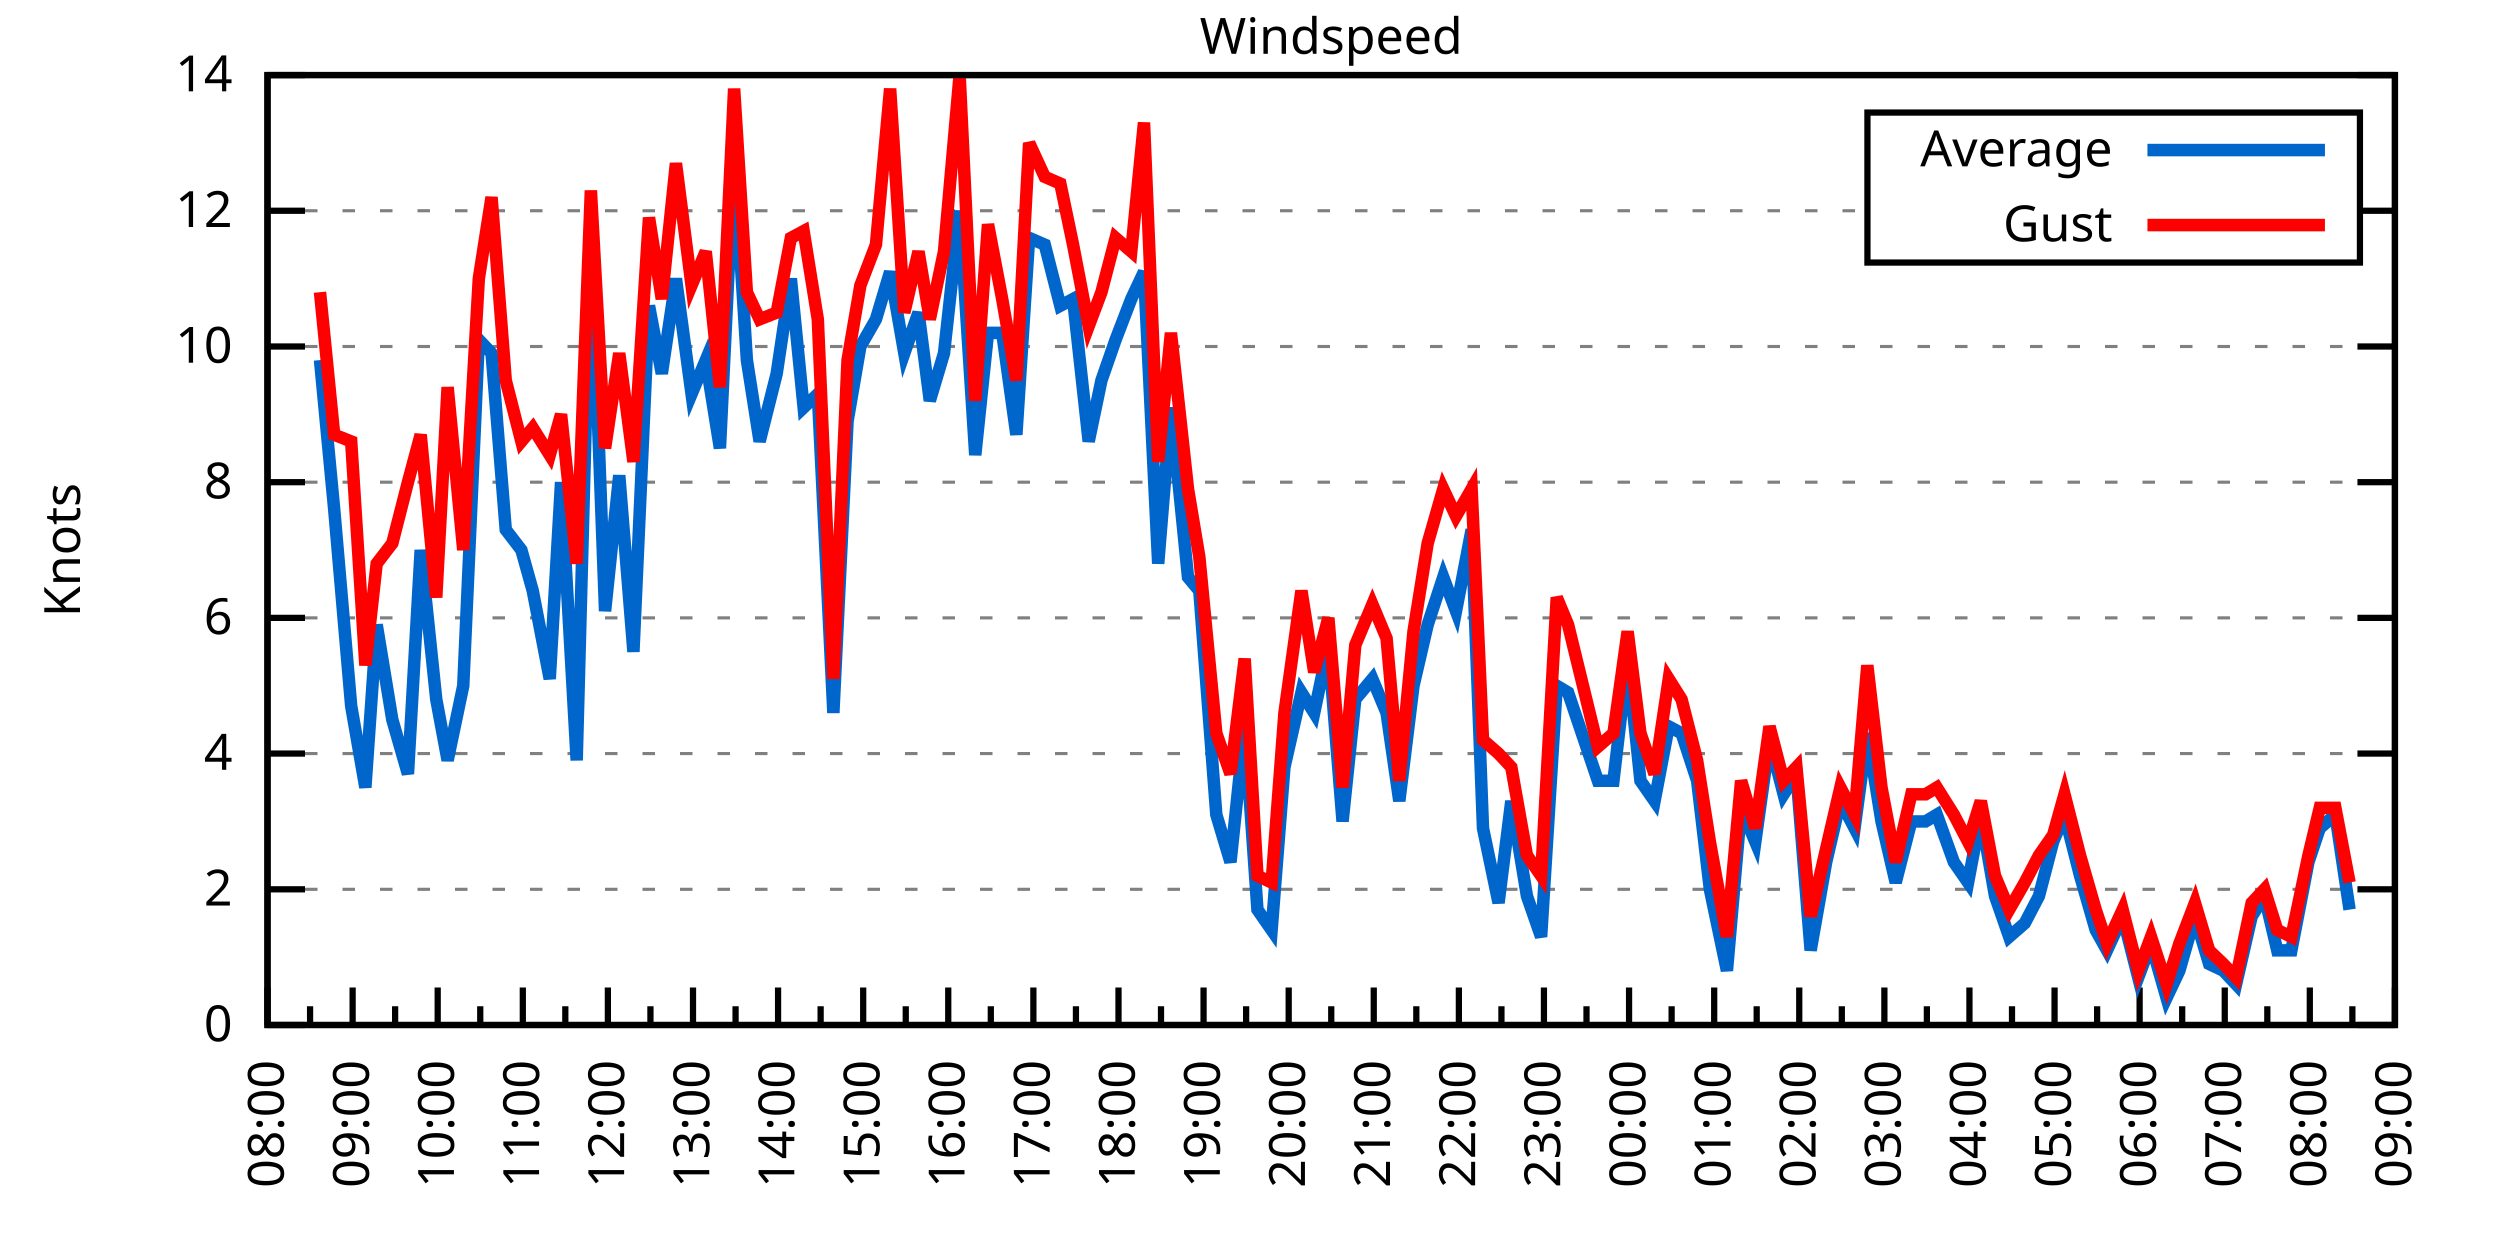
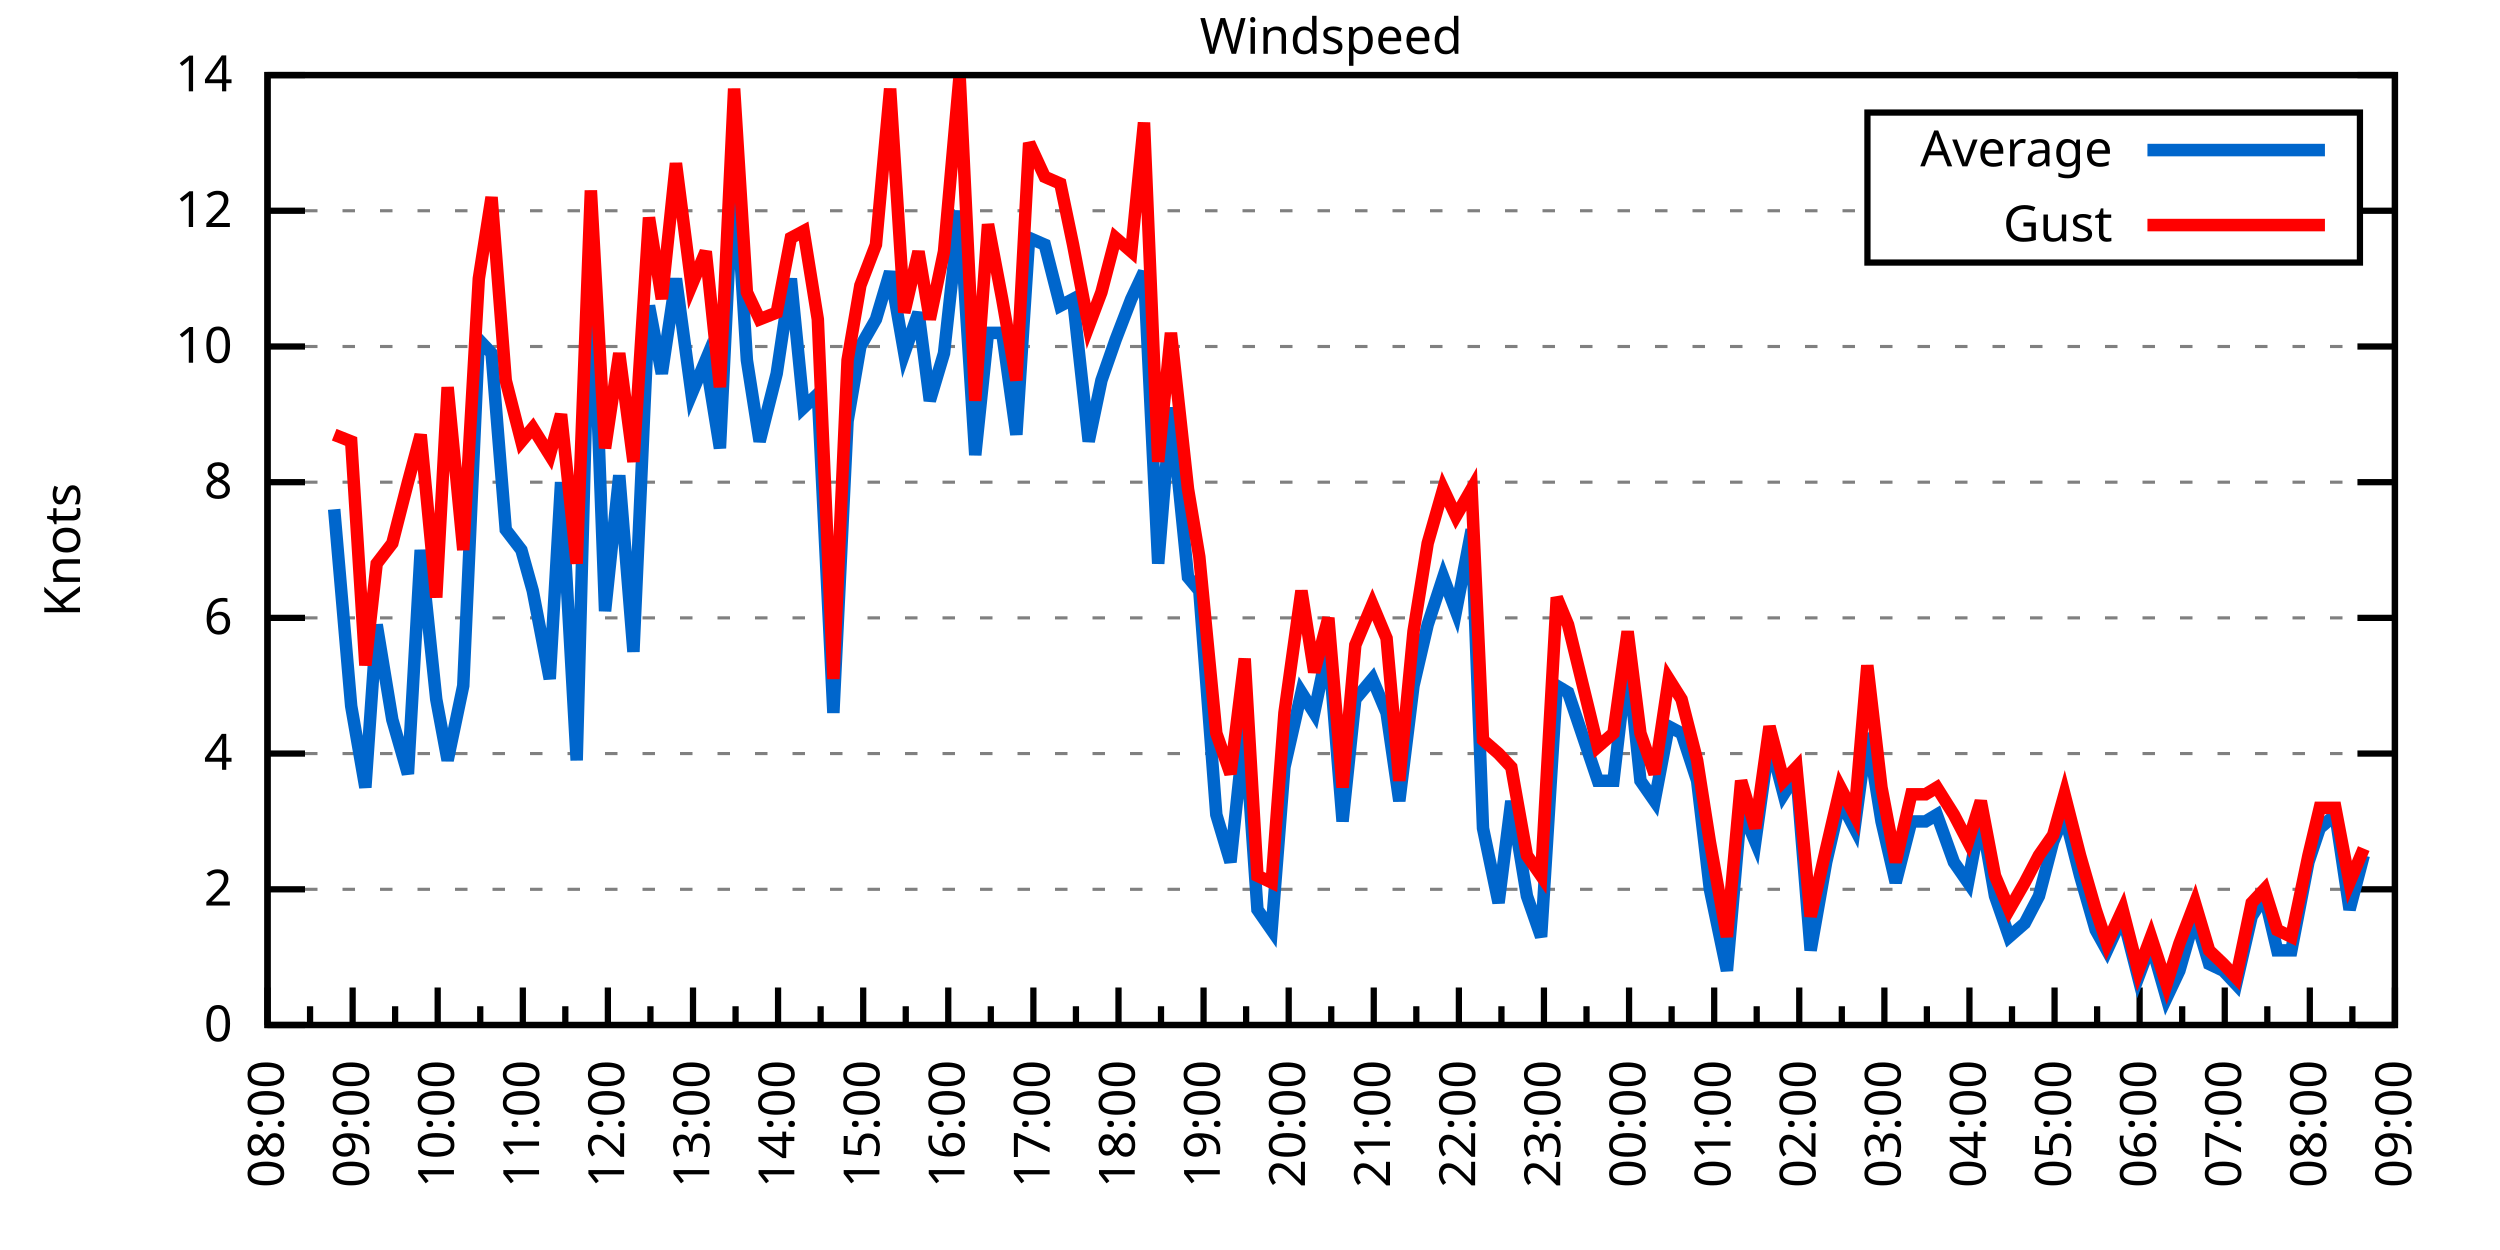
<svg xmlns="http://www.w3.org/2000/svg" xmlns:xlink="http://www.w3.org/1999/xlink" width="400" height="200" viewBox="0 0 400 200">
  <g id="gnuplot_canvas">
    <rect x="0" y="0" width="400" height="200" fill="none" />
    <defs>
      <circle id="gpDot" r="0.5" stroke-width="0.5" stroke="currentColor" />
      <path id="gpPt0" stroke-width="0.333" stroke="currentColor" d="M-1,0 h2 M0,-1 v2" />
      <path id="gpPt1" stroke-width="0.333" stroke="currentColor" d="M-1,-1 L1,1 M1,-1 L-1,1" />
      <path id="gpPt2" stroke-width="0.333" stroke="currentColor" d="M-1,0 L1,0 M0,-1 L0,1 M-1,-1 L1,1 M-1,1 L1,-1" />
      <rect id="gpPt3" stroke-width="0.333" stroke="currentColor" x="-1" y="-1" width="2" height="2" />
      <rect id="gpPt4" stroke-width="0.333" stroke="currentColor" fill="currentColor" x="-1" y="-1" width="2" height="2" />
      <circle id="gpPt5" stroke-width="0.333" stroke="currentColor" cx="0" cy="0" r="1" />
      <use xlink:href="#gpPt5" id="gpPt6" fill="currentColor" stroke="none" />
      <path id="gpPt7" stroke-width="0.333" stroke="currentColor" d="M0,-1.33 L-1.33,0.67 L1.33,0.67 z" />
      <use xlink:href="#gpPt7" id="gpPt8" fill="currentColor" stroke="none" />
      <use xlink:href="#gpPt7" id="gpPt9" stroke="currentColor" transform="rotate(180)" />
      <use xlink:href="#gpPt9" id="gpPt10" fill="currentColor" stroke="none" />
      <use xlink:href="#gpPt3" id="gpPt11" stroke="currentColor" transform="rotate(45)" />
      <use xlink:href="#gpPt11" id="gpPt12" fill="currentColor" stroke="none" />
      <path id="gpPt13" stroke-width="0.333" stroke="currentColor" d="M0,1.330 L1.265,0.411 L0.782,-1.067 L-0.782,-1.076 L-1.265,0.411 z" />
      <use xlink:href="#gpPt13" id="gpPt14" fill="currentColor" stroke="none" />
      <filter id="textbox" filterUnits="objectBoundingBox" x="0" y="0" height="1" width="1">
        <feFlood flood-color="white" flood-opacity="1" result="bgnd" />
        <feComposite in="SourceGraphic" in2="bgnd" operator="atop" />
      </filter>
      <filter id="greybox" filterUnits="objectBoundingBox" x="0" y="0" height="1" width="1">
        <feFlood flood-color="lightgrey" flood-opacity="1" result="grey" />
        <feComposite in="SourceGraphic" in2="grey" operator="atop" />
      </filter>
    </defs>
    <g fill="none" color="white" stroke="currentColor" stroke-width="1.00" stroke-linecap="butt" stroke-linejoin="miter">
</g>
    <g fill="none" color="black" stroke="currentColor" stroke-width="1.00" stroke-linecap="butt" stroke-linejoin="miter">
      <g stroke="none" shape-rendering="crispEdges">
        <polygon fill="rgb(255, 255, 255)" points="42.80,164.00 383.18,164.00 383.18,12.02 42.80,12.02 " />
      </g>
    </g>
    <g fill="none" color="black" stroke="currentColor" stroke-width="1.00" stroke-linecap="butt" stroke-linejoin="miter">
</g>
    <g fill="none" color="black" stroke="black" stroke-width="0.50" stroke-linecap="butt" stroke-linejoin="miter">
</g>
    <g fill="none" color="gray" stroke="currentColor" stroke-width="0.50" stroke-linecap="butt" stroke-linejoin="miter">
      <path stroke="gray" stroke-dasharray="2,4" class="gridline" d="M42.80,164.00 L383.19,164.00  " />
    </g>
    <g fill="none" color="gray" stroke="gray" stroke-width="1.00" stroke-linecap="butt" stroke-linejoin="miter">
</g>
    <g fill="none" color="black" stroke="currentColor" stroke-width="1.00" stroke-linecap="butt" stroke-linejoin="miter">
      <path stroke="black" d="M42.80,164.00 L48.80,164.00 M383.19,164.00 L377.19,164.00  " />
      <g transform="translate(37.20,166.60)" stroke="none" fill="black" font-family="Sans" font-size="8.00" text-anchor="end">
        <text>
          <tspan font-family="Sans"> 0</tspan>
        </text>
      </g>
    </g>
    <g fill="none" color="black" stroke="currentColor" stroke-width="1.00" stroke-linecap="butt" stroke-linejoin="miter">
</g>
    <g fill="none" color="black" stroke="black" stroke-width="0.50" stroke-linecap="butt" stroke-linejoin="miter">
</g>
    <g fill="none" color="gray" stroke="currentColor" stroke-width="0.50" stroke-linecap="butt" stroke-linejoin="miter">
      <path stroke="gray" stroke-dasharray="2,4" class="gridline" d="M42.80,142.29 L383.19,142.29  " />
    </g>
    <g fill="none" color="gray" stroke="gray" stroke-width="1.00" stroke-linecap="butt" stroke-linejoin="miter">
</g>
    <g fill="none" color="black" stroke="currentColor" stroke-width="1.00" stroke-linecap="butt" stroke-linejoin="miter">
      <path stroke="black" d="M42.80,142.29 L48.80,142.29 M383.19,142.29 L377.19,142.29  " />
      <g transform="translate(37.20,144.89)" stroke="none" fill="black" font-family="Sans" font-size="8.00" text-anchor="end">
        <text>
          <tspan font-family="Sans"> 2</tspan>
        </text>
      </g>
    </g>
    <g fill="none" color="black" stroke="currentColor" stroke-width="1.00" stroke-linecap="butt" stroke-linejoin="miter">
</g>
    <g fill="none" color="black" stroke="black" stroke-width="0.50" stroke-linecap="butt" stroke-linejoin="miter">
</g>
    <g fill="none" color="gray" stroke="currentColor" stroke-width="0.50" stroke-linecap="butt" stroke-linejoin="miter">
      <path stroke="gray" stroke-dasharray="2,4" class="gridline" d="M42.80,120.57 L383.19,120.57  " />
    </g>
    <g fill="none" color="gray" stroke="gray" stroke-width="1.00" stroke-linecap="butt" stroke-linejoin="miter">
</g>
    <g fill="none" color="black" stroke="currentColor" stroke-width="1.00" stroke-linecap="butt" stroke-linejoin="miter">
      <path stroke="black" d="M42.80,120.57 L48.80,120.57 M383.19,120.57 L377.19,120.57  " />
      <g transform="translate(37.20,123.17)" stroke="none" fill="black" font-family="Sans" font-size="8.00" text-anchor="end">
        <text>
          <tspan font-family="Sans"> 4</tspan>
        </text>
      </g>
    </g>
    <g fill="none" color="black" stroke="currentColor" stroke-width="1.00" stroke-linecap="butt" stroke-linejoin="miter">
</g>
    <g fill="none" color="black" stroke="black" stroke-width="0.50" stroke-linecap="butt" stroke-linejoin="miter">
</g>
    <g fill="none" color="gray" stroke="currentColor" stroke-width="0.50" stroke-linecap="butt" stroke-linejoin="miter">
      <path stroke="gray" stroke-dasharray="2,4" class="gridline" d="M42.80,98.86 L383.19,98.86  " />
    </g>
    <g fill="none" color="gray" stroke="gray" stroke-width="1.00" stroke-linecap="butt" stroke-linejoin="miter">
</g>
    <g fill="none" color="black" stroke="currentColor" stroke-width="1.00" stroke-linecap="butt" stroke-linejoin="miter">
      <path stroke="black" d="M42.80,98.86 L48.80,98.86 M383.19,98.86 L377.19,98.86  " />
      <g transform="translate(37.20,101.46)" stroke="none" fill="black" font-family="Sans" font-size="8.00" text-anchor="end">
        <text>
          <tspan font-family="Sans"> 6</tspan>
        </text>
      </g>
    </g>
    <g fill="none" color="black" stroke="currentColor" stroke-width="1.00" stroke-linecap="butt" stroke-linejoin="miter">
</g>
    <g fill="none" color="black" stroke="black" stroke-width="0.50" stroke-linecap="butt" stroke-linejoin="miter">
</g>
    <g fill="none" color="gray" stroke="currentColor" stroke-width="0.50" stroke-linecap="butt" stroke-linejoin="miter">
      <path stroke="gray" stroke-dasharray="2,4" class="gridline" d="M42.80,77.15 L383.19,77.15  " />
    </g>
    <g fill="none" color="gray" stroke="gray" stroke-width="1.00" stroke-linecap="butt" stroke-linejoin="miter">
</g>
    <g fill="none" color="black" stroke="currentColor" stroke-width="1.00" stroke-linecap="butt" stroke-linejoin="miter">
      <path stroke="black" d="M42.80,77.15 L48.80,77.15 M383.19,77.15 L377.19,77.15  " />
      <g transform="translate(37.20,79.75)" stroke="none" fill="black" font-family="Sans" font-size="8.00" text-anchor="end">
        <text>
          <tspan font-family="Sans"> 8</tspan>
        </text>
      </g>
    </g>
    <g fill="none" color="black" stroke="currentColor" stroke-width="1.00" stroke-linecap="butt" stroke-linejoin="miter">
</g>
    <g fill="none" color="black" stroke="black" stroke-width="0.50" stroke-linecap="butt" stroke-linejoin="miter">
</g>
    <g fill="none" color="gray" stroke="currentColor" stroke-width="0.50" stroke-linecap="butt" stroke-linejoin="miter">
      <path stroke="gray" stroke-dasharray="2,4" class="gridline" d="M42.80,55.44 L383.19,55.44  " />
    </g>
    <g fill="none" color="gray" stroke="gray" stroke-width="1.00" stroke-linecap="butt" stroke-linejoin="miter">
</g>
    <g fill="none" color="black" stroke="currentColor" stroke-width="1.00" stroke-linecap="butt" stroke-linejoin="miter">
      <path stroke="black" d="M42.80,55.44 L48.80,55.44 M383.19,55.44 L377.19,55.44  " />
      <g transform="translate(37.20,58.04)" stroke="none" fill="black" font-family="Sans" font-size="8.00" text-anchor="end">
        <text>
          <tspan font-family="Sans"> 10</tspan>
        </text>
      </g>
    </g>
    <g fill="none" color="black" stroke="currentColor" stroke-width="1.00" stroke-linecap="butt" stroke-linejoin="miter">
</g>
    <g fill="none" color="black" stroke="black" stroke-width="0.50" stroke-linecap="butt" stroke-linejoin="miter">
</g>
    <g fill="none" color="gray" stroke="currentColor" stroke-width="0.50" stroke-linecap="butt" stroke-linejoin="miter">
      <path stroke="gray" stroke-dasharray="2,4" class="gridline" d="M42.80,33.72 L298.79,33.72 M377.59,33.72 L383.19,33.72  " />
    </g>
    <g fill="none" color="gray" stroke="gray" stroke-width="1.00" stroke-linecap="butt" stroke-linejoin="miter">
</g>
    <g fill="none" color="black" stroke="currentColor" stroke-width="1.00" stroke-linecap="butt" stroke-linejoin="miter">
      <path stroke="black" d="M42.80,33.72 L48.80,33.72 M383.19,33.72 L377.19,33.72  " />
      <g transform="translate(37.20,36.32)" stroke="none" fill="black" font-family="Sans" font-size="8.00" text-anchor="end">
        <text>
          <tspan font-family="Sans"> 12</tspan>
        </text>
      </g>
    </g>
    <g fill="none" color="black" stroke="currentColor" stroke-width="1.00" stroke-linecap="butt" stroke-linejoin="miter">
</g>
    <g fill="none" color="black" stroke="black" stroke-width="0.50" stroke-linecap="butt" stroke-linejoin="miter">
</g>
    <g fill="none" color="gray" stroke="currentColor" stroke-width="0.50" stroke-linecap="butt" stroke-linejoin="miter">
      <path stroke="gray" stroke-dasharray="2,4" class="gridline" d="M42.80,12.01 L383.19,12.01  " />
    </g>
    <g fill="none" color="gray" stroke="gray" stroke-width="1.00" stroke-linecap="butt" stroke-linejoin="miter">
</g>
    <g fill="none" color="black" stroke="currentColor" stroke-width="1.00" stroke-linecap="butt" stroke-linejoin="miter">
      <path stroke="black" d="M42.80,12.01 L48.80,12.01 M383.19,12.01 L377.19,12.01  " />
      <g transform="translate(37.20,14.61)" stroke="none" fill="black" font-family="Sans" font-size="8.00" text-anchor="end">
        <text>
          <tspan font-family="Sans"> 14</tspan>
        </text>
      </g>
    </g>
    <g fill="none" color="black" stroke="currentColor" stroke-width="1.00" stroke-linecap="butt" stroke-linejoin="miter">
      <path stroke="black" d="M42.80,164.00 L42.80,158.00  " />
      <g transform="translate(45.40,169.60) rotate(270)" stroke="none" fill="black" font-family="Sans" font-size="8.00" text-anchor="end">
        <text>
          <tspan font-family="Sans">08:00</tspan>
        </text>
      </g>
    </g>
    <g fill="none" color="black" stroke="currentColor" stroke-width="1.00" stroke-linecap="butt" stroke-linejoin="miter">
      <path stroke="black" d="M49.61,164.00 L49.61,161.00 M56.42,164.00 L56.42,158.00  " />
      <g transform="translate(59.02,169.60) rotate(270)" stroke="none" fill="black" font-family="Sans" font-size="8.00" text-anchor="end">
        <text>
          <tspan font-family="Sans">09:00</tspan>
        </text>
      </g>
    </g>
    <g fill="none" color="black" stroke="currentColor" stroke-width="1.00" stroke-linecap="butt" stroke-linejoin="miter">
      <path stroke="black" d="M63.22,164.00 L63.22,161.00 M70.03,164.00 L70.03,158.00  " />
      <g transform="translate(72.63,169.60) rotate(270)" stroke="none" fill="black" font-family="Sans" font-size="8.00" text-anchor="end">
        <text>
          <tspan font-family="Sans">10:00</tspan>
        </text>
      </g>
    </g>
    <g fill="none" color="black" stroke="currentColor" stroke-width="1.00" stroke-linecap="butt" stroke-linejoin="miter">
      <path stroke="black" d="M76.84,164.00 L76.84,161.00 M83.65,164.00 L83.65,158.00  " />
      <g transform="translate(86.25,169.60) rotate(270)" stroke="none" fill="black" font-family="Sans" font-size="8.00" text-anchor="end">
        <text>
          <tspan font-family="Sans">11:00</tspan>
        </text>
      </g>
    </g>
    <g fill="none" color="black" stroke="currentColor" stroke-width="1.00" stroke-linecap="butt" stroke-linejoin="miter">
      <path stroke="black" d="M90.45,164.00 L90.45,161.00 M97.26,164.00 L97.26,158.00  " />
      <g transform="translate(99.86,169.60) rotate(270)" stroke="none" fill="black" font-family="Sans" font-size="8.00" text-anchor="end">
        <text>
          <tspan font-family="Sans">12:00</tspan>
        </text>
      </g>
    </g>
    <g fill="none" color="black" stroke="currentColor" stroke-width="1.00" stroke-linecap="butt" stroke-linejoin="miter">
      <path stroke="black" d="M104.07,164.00 L104.07,161.00 M110.88,164.00 L110.88,158.00  " />
      <g transform="translate(113.48,169.60) rotate(270)" stroke="none" fill="black" font-family="Sans" font-size="8.00" text-anchor="end">
        <text>
          <tspan font-family="Sans">13:00</tspan>
        </text>
      </g>
    </g>
    <g fill="none" color="black" stroke="currentColor" stroke-width="1.00" stroke-linecap="butt" stroke-linejoin="miter">
      <path stroke="black" d="M117.69,164.00 L117.69,161.00 M124.49,164.00 L124.49,158.00  " />
      <g transform="translate(127.09,169.60) rotate(270)" stroke="none" fill="black" font-family="Sans" font-size="8.00" text-anchor="end">
        <text>
          <tspan font-family="Sans">14:00</tspan>
        </text>
      </g>
    </g>
    <g fill="none" color="black" stroke="currentColor" stroke-width="1.00" stroke-linecap="butt" stroke-linejoin="miter">
      <path stroke="black" d="M131.30,164.00 L131.30,161.00 M138.11,164.00 L138.11,158.00  " />
      <g transform="translate(140.71,169.60) rotate(270)" stroke="none" fill="black" font-family="Sans" font-size="8.00" text-anchor="end">
        <text>
          <tspan font-family="Sans">15:00</tspan>
        </text>
      </g>
    </g>
    <g fill="none" color="black" stroke="currentColor" stroke-width="1.00" stroke-linecap="butt" stroke-linejoin="miter">
      <path stroke="black" d="M144.92,164.00 L144.92,161.00 M151.72,164.00 L151.72,158.00  " />
      <g transform="translate(154.32,169.60) rotate(270)" stroke="none" fill="black" font-family="Sans" font-size="8.00" text-anchor="end">
        <text>
          <tspan font-family="Sans">16:00</tspan>
        </text>
      </g>
    </g>
    <g fill="none" color="black" stroke="currentColor" stroke-width="1.00" stroke-linecap="butt" stroke-linejoin="miter">
      <path stroke="black" d="M158.53,164.00 L158.53,161.00 M165.34,164.00 L165.34,158.00  " />
      <g transform="translate(167.94,169.60) rotate(270)" stroke="none" fill="black" font-family="Sans" font-size="8.00" text-anchor="end">
        <text>
          <tspan font-family="Sans">17:00</tspan>
        </text>
      </g>
    </g>
    <g fill="none" color="black" stroke="currentColor" stroke-width="1.00" stroke-linecap="butt" stroke-linejoin="miter">
      <path stroke="black" d="M172.15,164.00 L172.15,161.00 M178.96,164.00 L178.96,158.00  " />
      <g transform="translate(181.56,169.60) rotate(270)" stroke="none" fill="black" font-family="Sans" font-size="8.00" text-anchor="end">
        <text>
          <tspan font-family="Sans">18:00</tspan>
        </text>
      </g>
    </g>
    <g fill="none" color="black" stroke="currentColor" stroke-width="1.00" stroke-linecap="butt" stroke-linejoin="miter">
      <path stroke="black" d="M185.76,164.00 L185.76,161.00 M192.57,164.00 L192.57,158.00  " />
      <g transform="translate(195.17,169.60) rotate(270)" stroke="none" fill="black" font-family="Sans" font-size="8.00" text-anchor="end">
        <text>
          <tspan font-family="Sans">19:00</tspan>
        </text>
      </g>
    </g>
    <g fill="none" color="black" stroke="currentColor" stroke-width="1.00" stroke-linecap="butt" stroke-linejoin="miter">
      <path stroke="black" d="M199.38,164.00 L199.38,161.00 M206.19,164.00 L206.19,158.00  " />
      <g transform="translate(208.79,169.60) rotate(270)" stroke="none" fill="black" font-family="Sans" font-size="8.00" text-anchor="end">
        <text>
          <tspan font-family="Sans">20:00</tspan>
        </text>
      </g>
    </g>
    <g fill="none" color="black" stroke="currentColor" stroke-width="1.00" stroke-linecap="butt" stroke-linejoin="miter">
      <path stroke="black" d="M213.00,164.00 L213.00,161.00 M219.80,164.00 L219.80,158.00  " />
      <g transform="translate(222.40,169.60) rotate(270)" stroke="none" fill="black" font-family="Sans" font-size="8.00" text-anchor="end">
        <text>
          <tspan font-family="Sans">21:00</tspan>
        </text>
      </g>
    </g>
    <g fill="none" color="black" stroke="currentColor" stroke-width="1.00" stroke-linecap="butt" stroke-linejoin="miter">
      <path stroke="black" d="M226.61,164.00 L226.61,161.00 M233.42,164.00 L233.42,158.00  " />
      <g transform="translate(236.02,169.60) rotate(270)" stroke="none" fill="black" font-family="Sans" font-size="8.00" text-anchor="end">
        <text>
          <tspan font-family="Sans">22:00</tspan>
        </text>
      </g>
    </g>
    <g fill="none" color="black" stroke="currentColor" stroke-width="1.00" stroke-linecap="butt" stroke-linejoin="miter">
      <path stroke="black" d="M240.23,164.00 L240.23,161.00 M247.03,164.00 L247.03,158.00  " />
      <g transform="translate(249.63,169.60) rotate(270)" stroke="none" fill="black" font-family="Sans" font-size="8.00" text-anchor="end">
        <text>
          <tspan font-family="Sans">23:00</tspan>
        </text>
      </g>
    </g>
    <g fill="none" color="black" stroke="currentColor" stroke-width="1.00" stroke-linecap="butt" stroke-linejoin="miter">
      <path stroke="black" d="M253.84,164.00 L253.84,161.00 M260.65,164.00 L260.65,158.00  " />
      <g transform="translate(263.25,169.60) rotate(270)" stroke="none" fill="black" font-family="Sans" font-size="8.00" text-anchor="end">
        <text>
          <tspan font-family="Sans">00:00</tspan>
        </text>
      </g>
    </g>
    <g fill="none" color="black" stroke="currentColor" stroke-width="1.00" stroke-linecap="butt" stroke-linejoin="miter">
      <path stroke="black" d="M267.46,164.00 L267.46,161.00 M274.27,164.00 L274.27,158.00  " />
      <g transform="translate(276.87,169.60) rotate(270)" stroke="none" fill="black" font-family="Sans" font-size="8.00" text-anchor="end">
        <text>
          <tspan font-family="Sans">01:00</tspan>
        </text>
      </g>
    </g>
    <g fill="none" color="black" stroke="currentColor" stroke-width="1.00" stroke-linecap="butt" stroke-linejoin="miter">
      <path stroke="black" d="M281.07,164.00 L281.07,161.00 M287.88,164.00 L287.88,158.00  " />
      <g transform="translate(290.48,169.60) rotate(270)" stroke="none" fill="black" font-family="Sans" font-size="8.00" text-anchor="end">
        <text>
          <tspan font-family="Sans">02:00</tspan>
        </text>
      </g>
    </g>
    <g fill="none" color="black" stroke="currentColor" stroke-width="1.00" stroke-linecap="butt" stroke-linejoin="miter">
      <path stroke="black" d="M294.69,164.00 L294.69,161.00 M301.50,164.00 L301.50,158.00  " />
      <g transform="translate(304.10,169.60) rotate(270)" stroke="none" fill="black" font-family="Sans" font-size="8.00" text-anchor="end">
        <text>
          <tspan font-family="Sans">03:00</tspan>
        </text>
      </g>
    </g>
    <g fill="none" color="black" stroke="currentColor" stroke-width="1.00" stroke-linecap="butt" stroke-linejoin="miter">
      <path stroke="black" d="M308.30,164.00 L308.30,161.00 M315.11,164.00 L315.11,158.00  " />
      <g transform="translate(317.71,169.60) rotate(270)" stroke="none" fill="black" font-family="Sans" font-size="8.00" text-anchor="end">
        <text>
          <tspan font-family="Sans">04:00</tspan>
        </text>
      </g>
    </g>
    <g fill="none" color="black" stroke="currentColor" stroke-width="1.00" stroke-linecap="butt" stroke-linejoin="miter">
      <path stroke="black" d="M321.92,164.00 L321.92,161.00 M328.73,164.00 L328.73,158.00  " />
      <g transform="translate(331.33,169.60) rotate(270)" stroke="none" fill="black" font-family="Sans" font-size="8.00" text-anchor="end">
        <text>
          <tspan font-family="Sans">05:00</tspan>
        </text>
      </g>
    </g>
    <g fill="none" color="black" stroke="currentColor" stroke-width="1.00" stroke-linecap="butt" stroke-linejoin="miter">
      <path stroke="black" d="M335.54,164.00 L335.54,161.00 M342.34,164.00 L342.34,158.00  " />
      <g transform="translate(344.94,169.60) rotate(270)" stroke="none" fill="black" font-family="Sans" font-size="8.00" text-anchor="end">
        <text>
          <tspan font-family="Sans">06:00</tspan>
        </text>
      </g>
    </g>
    <g fill="none" color="black" stroke="currentColor" stroke-width="1.00" stroke-linecap="butt" stroke-linejoin="miter">
      <path stroke="black" d="M349.15,164.00 L349.15,161.00 M355.96,164.00 L355.96,158.00  " />
      <g transform="translate(358.56,169.60) rotate(270)" stroke="none" fill="black" font-family="Sans" font-size="8.00" text-anchor="end">
        <text>
          <tspan font-family="Sans">07:00</tspan>
        </text>
      </g>
    </g>
    <g fill="none" color="black" stroke="currentColor" stroke-width="1.00" stroke-linecap="butt" stroke-linejoin="miter">
      <path stroke="black" d="M362.77,164.00 L362.77,161.00 M369.57,164.00 L369.57,158.00  " />
      <g transform="translate(372.17,169.60) rotate(270)" stroke="none" fill="black" font-family="Sans" font-size="8.00" text-anchor="end">
        <text>
          <tspan font-family="Sans">08:00</tspan>
        </text>
      </g>
    </g>
    <g fill="none" color="black" stroke="currentColor" stroke-width="1.00" stroke-linecap="butt" stroke-linejoin="miter">
      <path stroke="black" d="M376.38,164.00 L376.38,161.00 M383.19,164.00 L383.19,158.00  " />
      <g transform="translate(385.79,169.60) rotate(270)" stroke="none" fill="black" font-family="Sans" font-size="8.00" text-anchor="end">
        <text>
          <tspan font-family="Sans">09:00</tspan>
        </text>
      </g>
    </g>
    <g fill="none" color="black" stroke="currentColor" stroke-width="1.00" stroke-linecap="butt" stroke-linejoin="miter">
</g>
    <g fill="none" color="black" stroke="currentColor" stroke-width="1.00" stroke-linecap="butt" stroke-linejoin="miter">
      <path stroke="black" d="M42.80,12.01 L42.80,164.00 L383.19,164.00 L383.19,12.01 L42.80,12.01 Z  " />
    </g>
    <g fill="none" color="black" stroke="currentColor" stroke-width="1.00" stroke-linecap="butt" stroke-linejoin="miter">
      <g transform="translate(12.80,88.01) rotate(270)" stroke="none" fill="black" font-family="Sans" font-size="8.00" text-anchor="middle">
        <text>
          <tspan font-family="Sans">Knots</tspan>
        </text>
      </g>
    </g>
    <g fill="none" color="black" stroke="currentColor" stroke-width="1.00" stroke-linecap="butt" stroke-linejoin="miter">
</g>
    <g fill="none" color="black" stroke="currentColor" stroke-width="1.00" stroke-linecap="butt" stroke-linejoin="miter">
      <path stroke="black" d="M298.79,42.01 L298.79,18.01 L377.59,18.01 L377.59,42.01 L298.79,42.01 Z  " />
    </g>
    <g id="Windspeed_plot_1">
      <g fill="none" color="white" stroke="black" stroke-width="2.00" stroke-linecap="butt" stroke-linejoin="miter">
</g>
      <g fill="none" color="black" stroke="currentColor" stroke-width="2.00" stroke-linecap="butt" stroke-linejoin="miter">
        <g transform="translate(337.99,26.61)" stroke="none" fill="black" font-family="Sans" font-size="8.00" text-anchor="end">
          <text>
            <tspan font-family="Sans">Average</tspan>
          </text>
        </g>
      </g>
      <g fill="none" color="black" stroke="currentColor" stroke-width="2.00" stroke-linecap="butt" stroke-linejoin="miter">
-         <path stroke="rgb(  0, 102, 204)" d="M343.59,24.01 L371.99,24.01 M51.20,57.61 L53.47,81.49 L56.19,112.97 L58.46,126.00 L60.27,99.95 L62.77,115.15   L65.27,123.83 L67.31,88.00 L69.80,111.89 L71.62,121.66 L74.12,109.72 L76.61,54.35 L78.65,56.52 L80.92,84.75   L83.42,88.00 L85.24,94.52 L87.96,108.63 L89.77,77.15 L92.27,121.66 L94.54,36.98 L96.81,97.78 L99.08,76.06   L101.35,104.29 L103.84,48.92 L105.89,59.78 L108.15,44.58 L110.65,63.04 L112.92,57.61 L115.19,71.72 L117.46,25.04   L119.50,57.61 L121.54,70.63 L124.27,59.78 L126.54,44.58 L128.58,65.21 L130.85,63.04 L133.34,114.06 L135.61,67.38   L137.66,55.44 L140.15,51.09 L142.42,43.49 L144.69,56.52 L146.96,50.01 L148.77,64.12 L151.04,56.52 L153.54,33.72   L156.04,72.81 L158.08,53.26 L160.35,53.26 L162.62,69.55 L164.66,38.07 L167.16,39.15 L169.65,48.92 L171.69,47.84   L174.19,70.63 L176.23,60.86 L178.50,54.35 L181.00,47.84 L183.04,43.49 L185.31,90.18 L187.35,65.21 L190.08,92.35   L191.89,94.52 L194.61,130.35 L196.88,137.94 L199.15,116.23 L201.19,145.54 L203.46,148.80 L205.51,122.75 L208.23,110.80   L210.27,114.06 L212.54,103.20 L214.81,131.43 L216.85,111.89 L219.58,108.63 L221.85,114.06 L223.89,128.17 L226.16,109.72   L228.43,99.95 L230.92,92.35 L232.96,97.78 L235.46,84.75 L237.28,132.52 L239.77,144.46 L241.81,128.17 L244.31,143.37   L246.58,149.89 L249.08,109.72 L250.89,110.80 L255.66,124.92 L258.15,124.92 L260.42,105.38 L262.47,124.92 L264.73,128.17   L267.00,116.23 L269.05,117.32 L271.54,124.92 L273.58,142.29 L276.31,155.31 L278.58,129.26 L280.85,134.69 L283.12,118.40   L285.38,127.09 L287.43,123.83 L289.70,152.06 L292.19,137.94 L294.46,128.17 L296.73,132.52 L298.77,117.32 L301.04,131.43   L303.31,141.20 L305.81,131.43 L308.08,131.43 L309.89,130.35 L312.62,137.94 L314.89,141.20 L316.93,130.35 L319.20,143.37   L321.47,149.89 L323.96,147.72 L326.23,143.37 L328.50,134.69 L330.32,130.35 L332.81,140.12 L335.31,148.80 L337.12,152.06   L339.62,146.63 L342.12,156.40 L344.16,150.97 L346.65,159.66 L348.70,155.31 L351.19,146.63 L353.46,154.23 L355.73,155.31   L357.77,157.49 L360.27,146.63 L362.31,143.37 L364.36,152.06 L366.62,152.06 L369.35,137.94 L371.16,132.52 L373.66,130.35   L375.93,145.54  " />
+         <path stroke="rgb(  0, 102, 204)" d="M343.59,24.01 L371.99,24.01 M53.47,81.49 L56.19,112.97 L58.46,126.00 L60.27,99.95 L62.77,115.15 L65.27,123.83   L67.31,88.00 L69.80,111.89 L71.62,121.66 L74.12,109.72 L76.61,54.35 L78.65,56.52 L80.92,84.75 L83.42,88.00   L85.24,94.52 L87.96,108.63 L89.77,77.15 L92.27,121.66 L94.54,36.98 L96.81,97.78 L99.08,76.06 L101.35,104.29   L103.84,48.92 L105.89,59.78 L108.15,44.58 L110.65,63.04 L112.92,57.61 L115.19,71.72 L117.46,25.04 L119.50,57.61   L121.54,70.63 L124.27,59.78 L126.54,44.58 L128.58,65.21 L130.85,63.04 L133.34,114.06 L135.61,67.38 L137.66,55.44   L140.15,51.09 L142.42,43.49 L144.69,56.52 L146.96,50.01 L148.77,64.12 L151.04,56.52 L153.54,33.72 L156.04,72.81   L158.08,53.26 L160.35,53.26 L162.62,69.55 L164.66,38.07 L167.16,39.15 L169.65,48.92 L171.69,47.84 L174.19,70.63   L176.23,60.86 L178.50,54.35 L181.00,47.84 L183.04,43.49 L185.31,90.18 L187.35,65.21 L190.08,92.35 L191.89,94.52   L194.61,130.35 L196.88,137.94 L199.15,116.23 L201.19,145.54 L203.46,148.80 L205.51,122.75 L208.23,110.80 L210.27,114.06   L212.54,103.20 L214.81,131.43 L216.85,111.89 L219.58,108.63 L221.85,114.06 L223.89,128.17 L226.16,109.72 L228.43,99.95   L230.92,92.35 L232.96,97.78 L235.46,84.75 L237.28,132.52 L239.77,144.46 L241.81,128.17 L244.31,143.37 L246.58,149.89   L249.08,109.72 L250.89,110.80 L255.66,124.92 L258.15,124.92 L260.42,105.38 L262.47,124.92 L264.73,128.17 L267.00,116.23   L269.05,117.32 L271.54,124.92 L273.58,142.29 L276.31,155.31 L278.58,129.26 L280.85,134.69 L283.12,118.40 L285.38,127.09   L287.43,123.83 L289.70,152.06 L292.19,137.94 L294.46,128.17 L296.73,132.52 L298.77,117.32 L301.04,131.43 L303.31,141.20   L305.81,131.43 L308.08,131.43 L309.89,130.35 L312.62,137.94 L314.89,141.20 L316.93,130.35 L319.20,143.37 L321.47,149.89   L323.96,147.72 L326.23,143.37 L328.50,134.69 L330.32,130.35 L332.81,140.12 L335.31,148.80 L337.12,152.06 L339.62,146.63   L342.12,156.40 L344.16,150.97 L346.65,159.66 L348.70,155.31 L351.19,146.63 L353.46,154.23 L355.73,155.31 L357.77,157.49   L360.27,146.63 L362.31,143.37 L364.36,152.06 L366.62,152.06 L369.35,137.94 L371.16,132.52 L373.66,130.35 L375.93,145.54   L378.20,136.86  " />
      </g>
    </g>
    <g id="Windspeed_plot_2">
      <g fill="none" color="black" stroke="currentColor" stroke-width="2.00" stroke-linecap="butt" stroke-linejoin="miter">
        <g transform="translate(337.99,38.61)" stroke="none" fill="black" font-family="Sans" font-size="8.00" text-anchor="end">
          <text>
            <tspan font-family="Sans">Gust</tspan>
          </text>
        </g>
      </g>
      <g fill="none" color="black" stroke="currentColor" stroke-width="2.00" stroke-linecap="butt" stroke-linejoin="miter">
-         <path stroke="rgb(255,   0,   0)" d="M343.59,36.01 L371.99,36.01 M51.20,46.75 L53.47,69.55 L56.19,70.63 L58.46,106.46 L60.27,90.18 L62.77,86.92   L65.27,77.15 L67.31,69.55 L69.80,95.60 L71.62,61.95 L74.12,88.00 L76.61,44.58 L78.65,31.55 L80.92,60.86   L83.42,70.63 L85.24,68.46 L87.96,72.81 L89.77,66.29 L92.27,90.18 L94.54,30.47 L96.81,71.72 L99.08,56.52   L101.35,73.89 L103.84,34.81 L105.89,47.84 L108.15,26.12 L110.65,45.66 L112.92,40.24 L115.19,61.95 L117.46,14.18   L119.50,46.75 L121.54,51.09 L124.27,50.01 L126.54,38.07 L128.58,36.98 L130.85,51.09 L133.34,108.63 L135.61,57.61   L137.66,45.66 L140.15,39.15 L142.42,14.18 L144.69,50.01 L146.96,40.24 L148.77,51.09 L151.04,40.24 L153.54,12.01   L156.04,64.12 L158.08,35.89 L160.35,47.84 L162.62,60.86 L164.66,22.87 L167.16,28.29 L169.65,29.38 L171.69,39.15   L174.19,52.18 L176.23,46.75 L178.50,38.07 L181.00,40.24 L183.04,19.61 L185.31,73.89 L187.35,53.26 L190.08,78.23   L191.89,89.09 L194.61,117.32 L196.88,123.83 L199.15,105.38 L201.19,140.12 L203.46,141.20 L205.51,114.06 L208.23,94.52   L210.27,107.55 L212.54,98.86 L214.81,126.00 L216.85,103.20 L219.58,96.69 L221.85,102.12 L223.89,124.92 L226.16,101.03   L228.43,86.92 L230.92,78.23 L232.96,82.58 L235.46,78.23 L237.28,118.40 L239.77,120.57 L241.81,122.75 L244.31,136.86   L246.58,140.12 L249.08,95.60 L250.89,99.95 L255.66,119.49 L258.15,117.32 L260.42,101.03 L262.47,117.32 L264.73,123.83   L267.00,108.63 L269.05,111.89 L271.54,121.66 L273.58,134.69 L276.31,149.89 L278.58,124.92 L280.85,132.52 L283.12,116.23   L285.38,124.92 L287.43,122.75 L289.70,146.63 L292.19,135.77 L294.46,126.00 L296.73,130.35 L298.77,106.46 L301.04,126.00   L303.31,137.94 L305.81,127.09 L308.08,127.09 L309.89,126.00 L312.62,130.35 L314.89,134.69 L316.93,128.17 L319.20,140.12   L321.47,145.54 L323.96,141.20 L326.23,136.86 L328.50,133.60 L330.32,127.09 L332.81,136.86 L335.31,145.54 L337.12,150.97   L339.62,145.54 L342.12,155.31 L344.16,149.89 L346.65,157.49 L348.70,150.97 L351.19,144.46 L353.46,152.06 L355.73,154.23   L357.77,156.40 L360.27,144.46 L362.31,142.29 L364.36,148.80 L366.62,149.89 L369.35,136.86 L371.16,129.26 L373.66,129.26   L375.93,141.20  " />
+         <path stroke="rgb(255,   0,   0)" d="M343.59,36.01 L371.99,36.01 M53.47,69.55 L56.19,70.63 L58.46,106.46 L60.27,90.18 L62.77,86.92 L65.27,77.15   L67.31,69.55 L69.80,95.60 L71.62,61.95 L74.12,88.00 L76.61,44.58 L78.65,31.55 L80.92,60.86 L83.42,70.63   L85.24,68.46 L87.96,72.81 L89.77,66.29 L92.27,90.18 L94.54,30.47 L96.81,71.72 L99.08,56.52 L101.35,73.89   L103.84,34.81 L105.89,47.84 L108.15,26.12 L110.65,45.66 L112.92,40.24 L115.19,61.95 L117.46,14.18 L119.50,46.75   L121.54,51.09 L124.27,50.01 L126.54,38.07 L128.58,36.98 L130.85,51.09 L133.34,108.63 L135.61,57.61 L137.66,45.66   L140.15,39.15 L142.42,14.18 L144.69,50.01 L146.96,40.24 L148.77,51.09 L151.04,40.24 L153.54,12.01 L156.04,64.12   L158.08,35.89 L160.35,47.84 L162.62,60.86 L164.66,22.87 L167.16,28.29 L169.65,29.38 L171.69,39.15 L174.19,52.18   L176.23,46.75 L178.50,38.07 L181.00,40.24 L183.04,19.61 L185.31,73.89 L187.35,53.26 L190.08,78.23 L191.89,89.09   L194.61,117.32 L196.88,123.83 L199.15,105.38 L201.19,140.12 L203.46,141.20 L205.51,114.06 L208.23,94.52 L210.27,107.55   L212.54,98.86 L214.81,126.00 L216.85,103.20 L219.58,96.69 L221.85,102.12 L223.89,124.92 L226.16,101.03 L228.43,86.92   L230.92,78.23 L232.96,82.58 L235.46,78.23 L237.28,118.40 L239.77,120.57 L241.81,122.75 L244.31,136.86 L246.58,140.12   L249.08,95.60 L250.89,99.95 L255.66,119.49 L258.15,117.32 L260.42,101.03 L262.47,117.32 L264.73,123.83 L267.00,108.63   L269.05,111.89 L271.54,121.66 L273.58,134.69 L276.31,149.89 L278.58,124.92 L280.85,132.52 L283.12,116.23 L285.38,124.92   L287.43,122.75 L289.70,146.63 L292.19,135.77 L294.46,126.00 L296.73,130.35 L298.77,106.46 L301.04,126.00 L303.31,137.94   L305.81,127.09 L308.08,127.09 L309.89,126.00 L312.62,130.35 L314.89,134.69 L316.93,128.17 L319.20,140.12 L321.47,145.54   L323.96,141.20 L326.23,136.86 L328.50,133.60 L330.32,127.09 L332.81,136.86 L335.31,145.54 L337.12,150.97 L339.62,145.54   L342.12,155.31 L344.16,149.89 L346.65,157.49 L348.70,150.97 L351.19,144.46 L353.46,152.06 L355.73,154.23 L357.77,156.40   L360.27,144.46 L362.31,142.29 L364.36,148.80 L366.62,149.89 L369.35,136.86 L371.16,129.26 L373.66,129.26 L375.93,141.20   L378.20,135.77  " />
      </g>
    </g>
    <g fill="none" color="black" stroke="currentColor" stroke-width="2.00" stroke-linecap="butt" stroke-linejoin="miter">
</g>
    <g fill="none" color="black" stroke="black" stroke-width="1.00" stroke-linecap="butt" stroke-linejoin="miter">
</g>
    <g fill="none" color="black" stroke="currentColor" stroke-width="1.00" stroke-linecap="butt" stroke-linejoin="miter">
      <path stroke="black" d="M42.80,12.01 L42.80,164.00 L383.19,164.00 L383.19,12.01 L42.80,12.01 Z  " />
    </g>
    <g fill="none" color="black" stroke="currentColor" stroke-width="1.00" stroke-linecap="butt" stroke-linejoin="miter">
      <g transform="translate(212.99,8.61)" stroke="none" fill="black" font-family="Sans" font-size="8.00" text-anchor="middle">
        <text>
          <tspan font-family="Sans">Windspeed</tspan>
        </text>
      </g>
    </g>
    <g fill="none" color="black" stroke="currentColor" stroke-width="1.00" stroke-linecap="butt" stroke-linejoin="miter">
</g>
  </g>
</svg>
